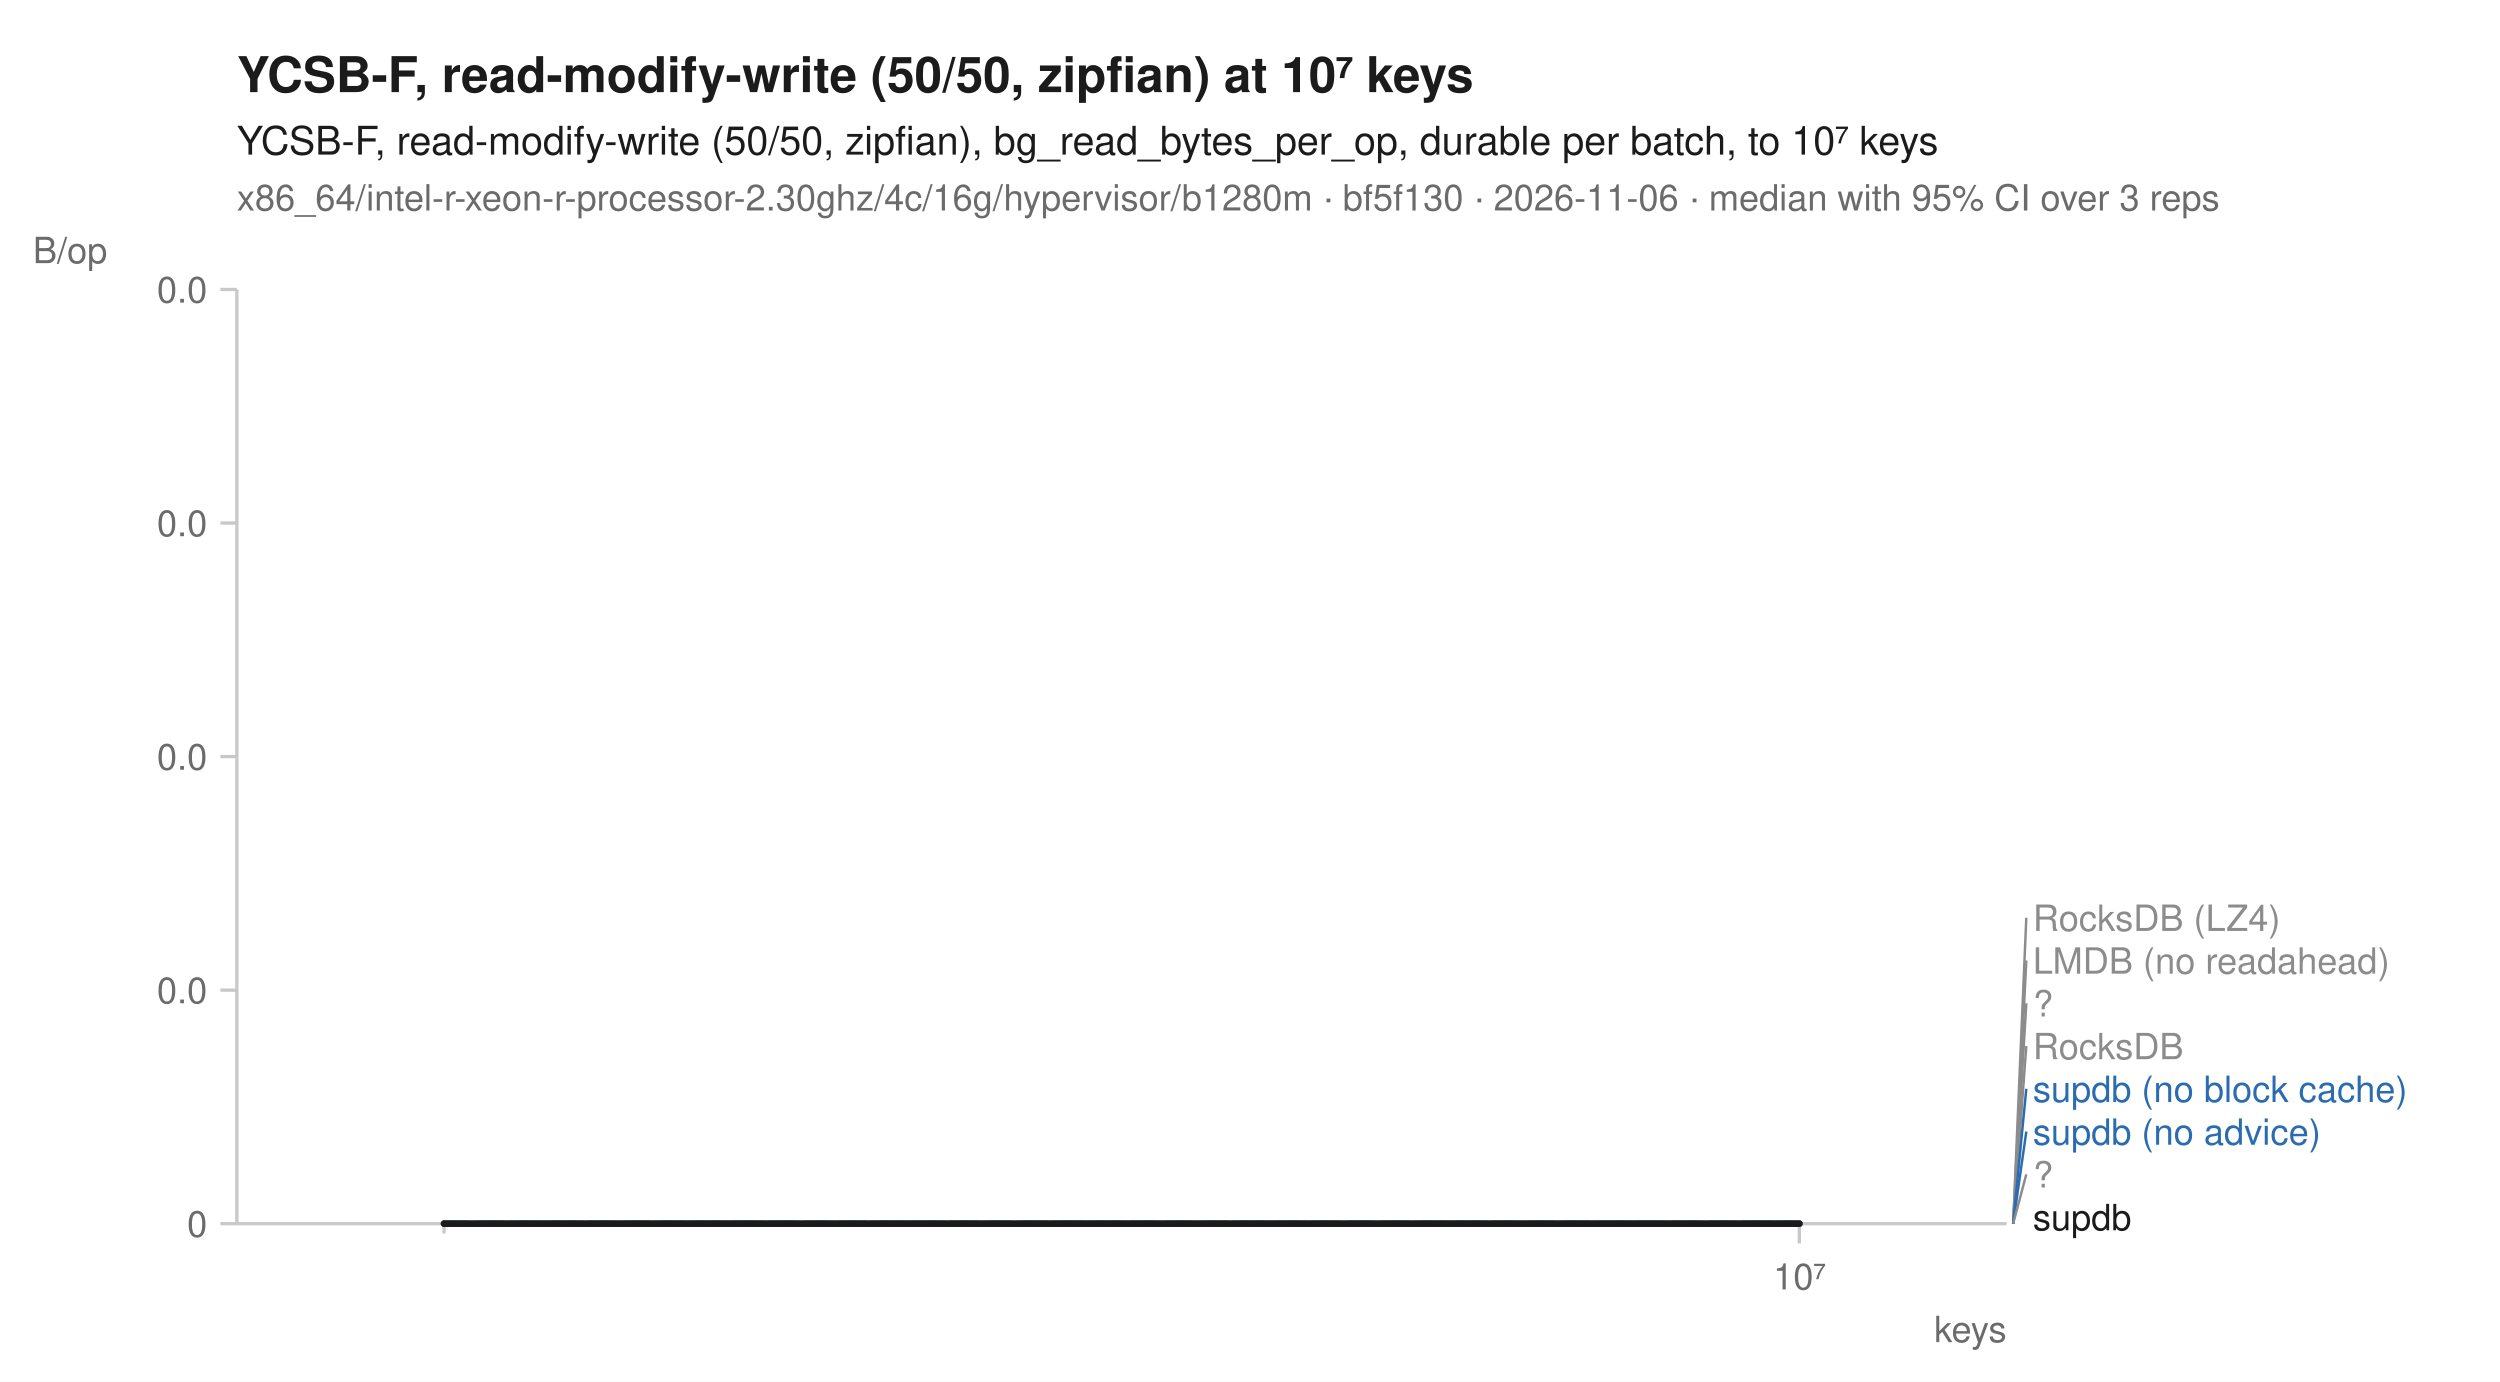
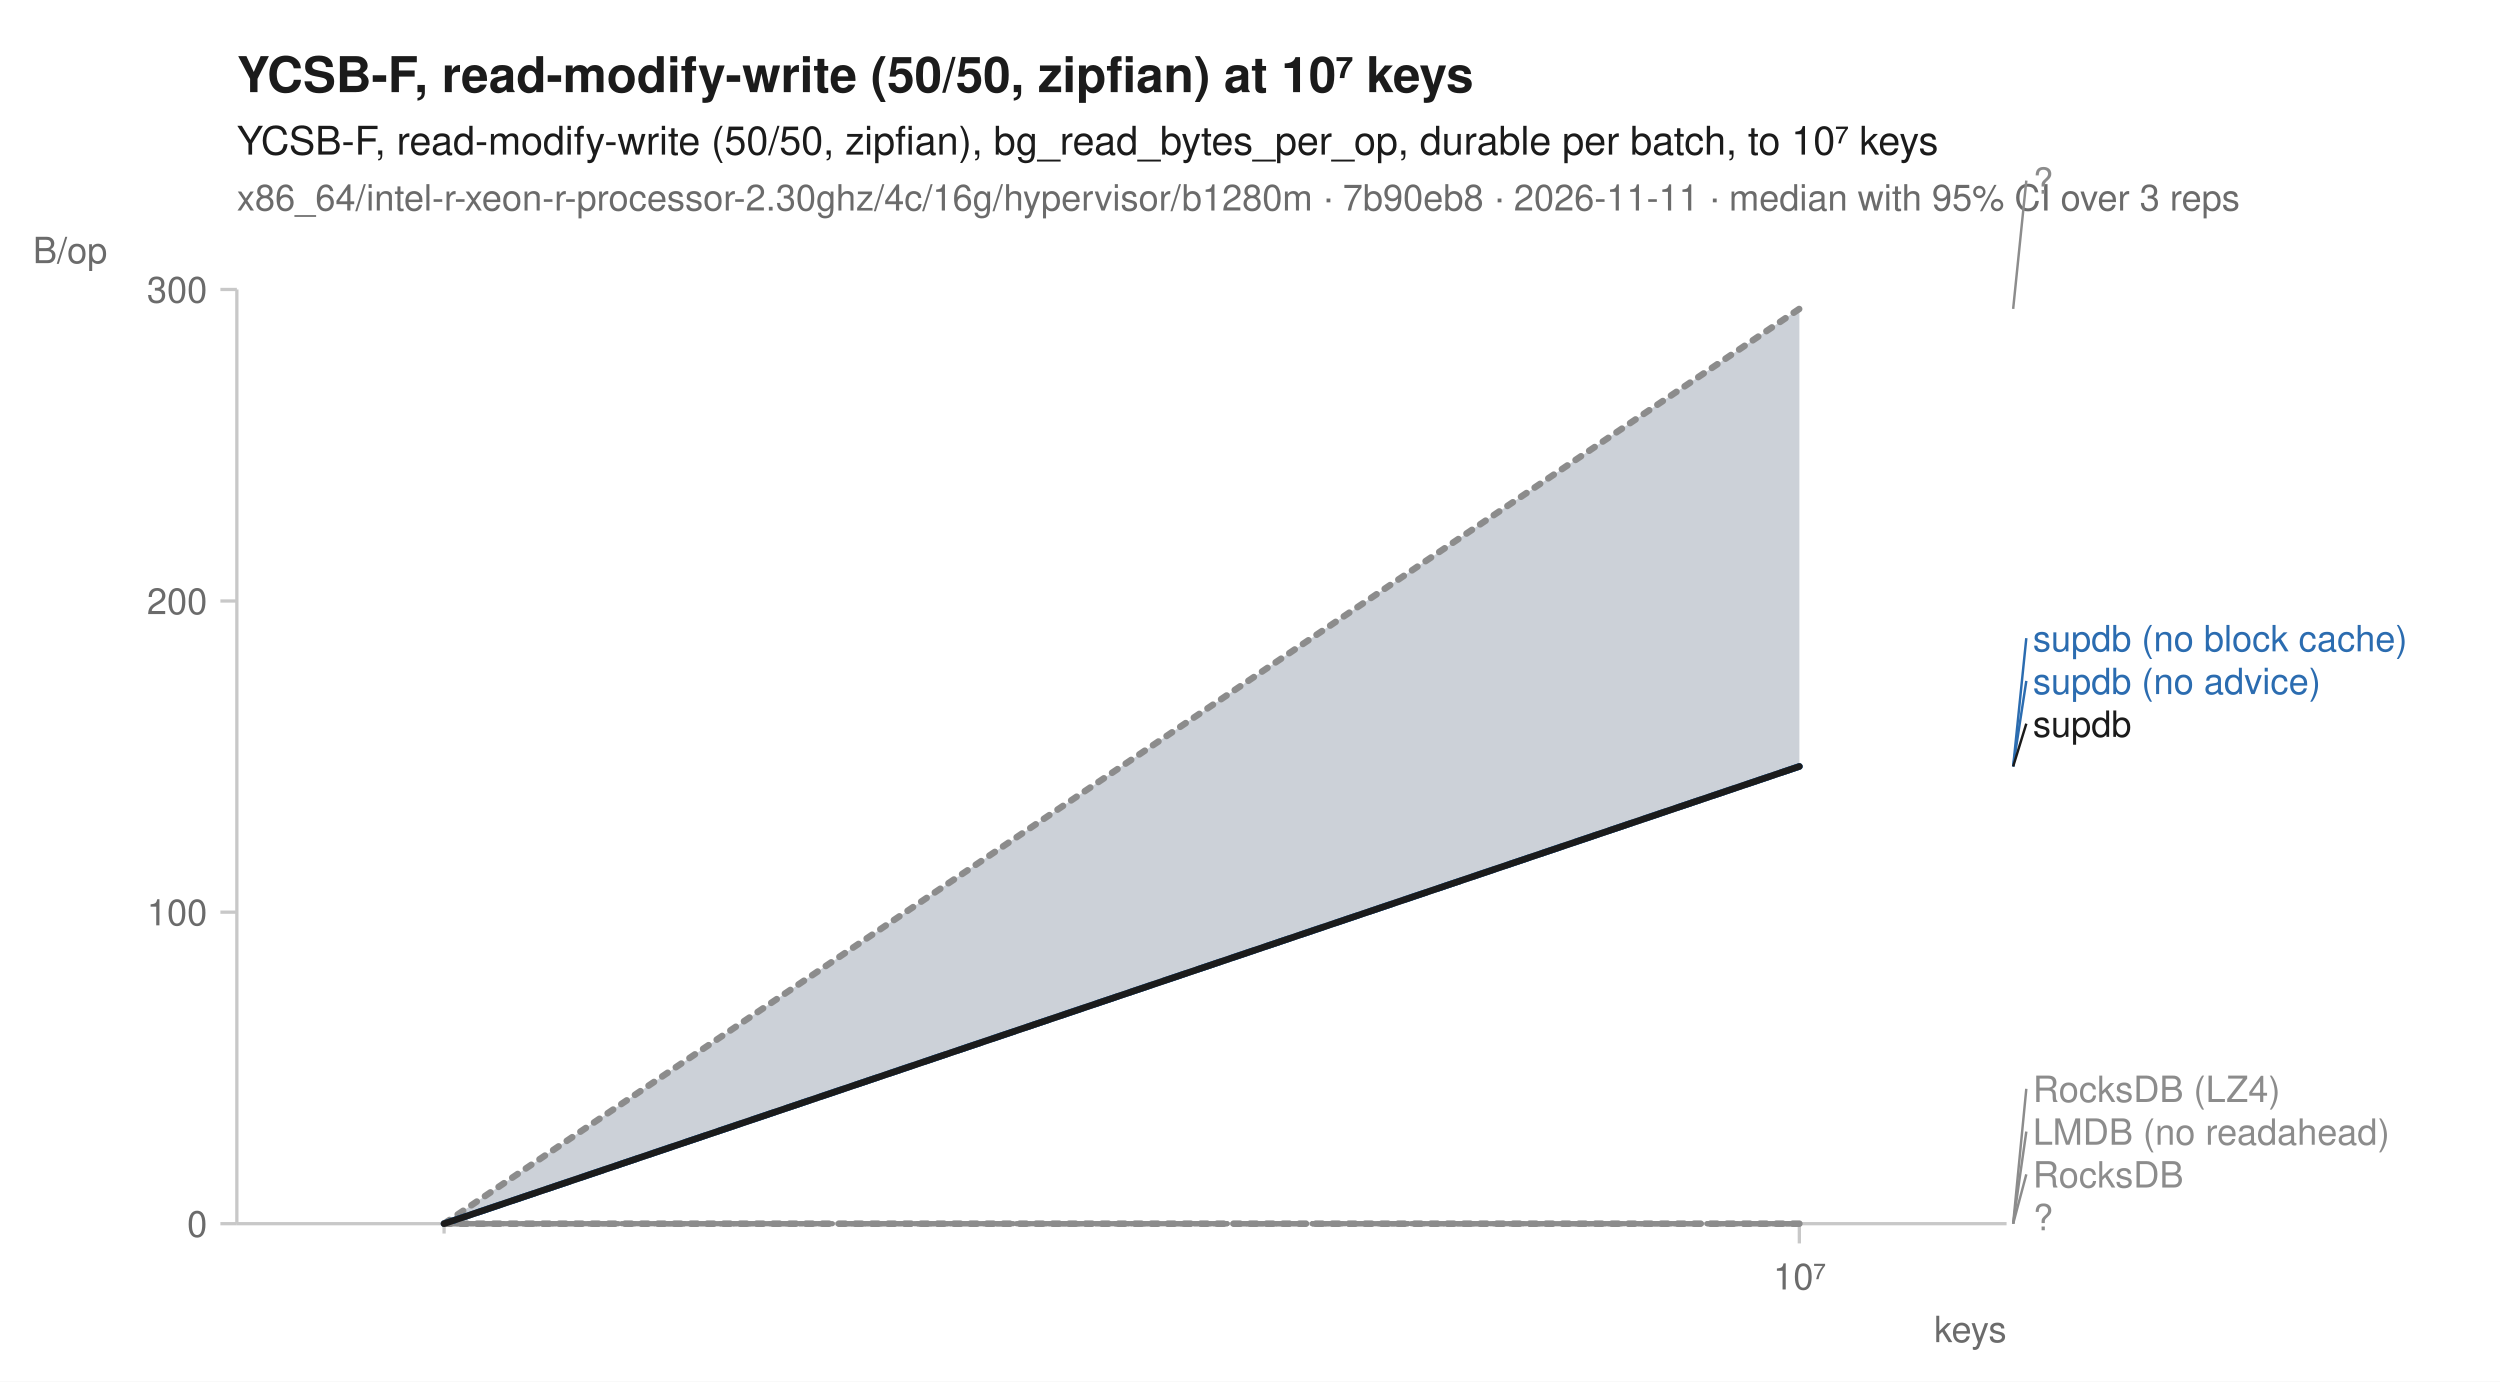
<svg xmlns="http://www.w3.org/2000/svg" width="760" height="420" viewBox="0 0 760 420" font-family="-apple-system, BlinkMacSystemFont, 'Segoe UI', Helvetica, Arial, sans-serif" fill="#1b1b1b">
  <rect width="760" height="420" fill="white" />
  <text x="72" y="28" font-size="15" font-weight="600">YCSB-F, read-modify-write (50/50, zipfian) at 10⁷ keys</text>
  <text x="72" y="47" font-size="12">YCSB-F, read-modify-write (50/50, zipfian), bg_read_bytes_per_op, durable per batch, to 10⁷ keys</text>
-   <text x="72" y="64" font-size="11" fill="#6b6b6b">x86_64/intel-r-xeon-r-processor-2.30ghz/4c/16g/hypervisor/b1280m · bf5f130 · 2026-11-06 · median with 95% CI over 3 reps</text>
+   <text x="72" y="64" font-size="11" fill="#6b6b6b">x86_64/intel-r-xeon-r-processor-2.30ghz/4c/16g/hypervisor/b1280m · 7b90eb8 · 2026-11-11 · median with 95% CI over 3 reps</text>
  <line x1="72" y1="372" x2="610" y2="372" stroke="#c8c8c8" stroke-width="1" />
  <line x1="72" y1="88" x2="72" y2="372" stroke="#c8c8c8" stroke-width="1" />
  <line x1="135.0" y1="372" x2="135.0" y2="375" stroke="#c8c8c8" stroke-width="1" />
  <line x1="547.0" y1="372" x2="547.0" y2="378" stroke="#c8c8c8" stroke-width="1" />
  <text x="547.0" y="392" font-size="11" text-anchor="middle" fill="#6b6b6b">10⁷</text>
  <text x="610" y="408" font-size="11" text-anchor="end" fill="#6b6b6b">keys</text>
  <line x1="67" y1="372.0" x2="72" y2="372.0" stroke="#c8c8c8" stroke-width="1" />
  <text x="63" y="376.0" font-size="11" text-anchor="end" fill="#6b6b6b">0</text>
-   <line x1="67" y1="301.0" x2="72" y2="301.0" stroke="#c8c8c8" stroke-width="1" />
-   <text x="63" y="305.0" font-size="11" text-anchor="end" fill="#6b6b6b">0.0</text>
-   <line x1="67" y1="230.0" x2="72" y2="230.0" stroke="#c8c8c8" stroke-width="1" />
-   <text x="63" y="234.0" font-size="11" text-anchor="end" fill="#6b6b6b">0.0</text>
-   <line x1="67" y1="159.0" x2="72" y2="159.0" stroke="#c8c8c8" stroke-width="1" />
-   <text x="63" y="163.0" font-size="11" text-anchor="end" fill="#6b6b6b">0.0</text>
+   <line x1="67" y1="277.3" x2="72" y2="277.3" stroke="#c8c8c8" stroke-width="1" />
+   <text x="63" y="281.3" font-size="11" text-anchor="end" fill="#6b6b6b">100</text>
+   <line x1="67" y1="182.7" x2="72" y2="182.7" stroke="#c8c8c8" stroke-width="1" />
+   <text x="63" y="186.7" font-size="11" text-anchor="end" fill="#6b6b6b">200</text>
  <line x1="67" y1="88.0" x2="72" y2="88.0" stroke="#c8c8c8" stroke-width="1" />
-   <text x="63" y="92.0" font-size="11" text-anchor="end" fill="#6b6b6b">0.0</text>
+   <text x="63" y="92.0" font-size="11" text-anchor="end" fill="#6b6b6b">300</text>
  <text x="10" y="80" font-size="11" text-anchor="start" fill="#6b6b6b">B/op</text>
  <path d="M135.0,372.0 L547.0,372.0 L547.0,372.0 L135.0,372.0 Z" fill="#8c8c8c" fill-opacity="0.10" />
  <path d="M135.0,372.0 L547.0,372.0 L547.0,372.0 L135.0,372.0 Z" fill="#8c8c8c" fill-opacity="0.10" />
+   <path d="M135.0,372.0 L547.0,93.9 L547.0,233.0 L135.0,372.0 Z" fill="#8c8c8c" fill-opacity="0.10" />
+   <path d="M135.0,372.0 L547.0,371.5 L547.0,372.0 L135.0,372.0 Z" fill="#8c8c8c" fill-opacity="0.10" />
+   <path d="M135.0,372.0 L547.0,233.0 L547.0,233.0 L135.0,372.0 Z" fill="#2b6cb0" fill-opacity="0.10" />
+   <path d="M135.0,372.0 L547.0,93.9 L547.0,233.0 L135.0,372.0 Z" fill="#2b6cb0" fill-opacity="0.10" />
  <path d="M135.0,372.0 L547.0,372.0 L547.0,372.0 L135.0,372.0 Z" fill="#8c8c8c" fill-opacity="0.10" />
-   <path d="M135.0,372.0 L547.0,372.0 L547.0,372.0 L135.0,372.0 Z" fill="#8c8c8c" fill-opacity="0.10" />
-   <path d="M135.0,372.0 L547.0,372.0 L547.0,372.0 L135.0,372.0 Z" fill="#2b6cb0" fill-opacity="0.10" />
-   <path d="M135.0,372.0 L547.0,372.0 L547.0,372.0 L135.0,372.0 Z" fill="#2b6cb0" fill-opacity="0.10" />
-   <path d="M135.0,372.0 L547.0,372.0 L547.0,372.0 L135.0,372.0 Z" fill="#8c8c8c" fill-opacity="0.10" />
-   <path d="M135.0,372.0 L547.0,372.0 L547.0,372.0 L135.0,372.0 Z" fill="#1b1b1b" fill-opacity="0.10" />
+   <path d="M135.0,372.0 L547.0,93.9 L547.0,233.0 L135.0,372.0 Z" fill="#1b1b1b" fill-opacity="0.10" />
  <path d="M135.0,372.0 L547.0,372.0 " fill="none" stroke="#8c8c8c" stroke-width="1.6" stroke-linejoin="round" stroke-linecap="round" stroke-dasharray="1,3" />
  <path d="M135.0,372.0 L547.0,372.0 " fill="none" stroke="#8c8c8c" stroke-width="1.6" stroke-linejoin="round" stroke-linecap="round" stroke-dasharray="4,2" />
+   <path d="M135.0,372.0 L547.0,93.9 " fill="none" stroke="#8c8c8c" stroke-width="2" stroke-linejoin="round" stroke-linecap="round" stroke-dasharray="2,3" />
+   <path d="M135.0,372.0 L547.0,372.0 " fill="none" stroke="#8c8c8c" stroke-width="1.6" stroke-linejoin="round" stroke-linecap="round" stroke-dasharray="7,4" />
+   <path d="M135.0,372.0 L547.0,233.0 " fill="none" stroke="#2b6cb0" stroke-width="2" stroke-linejoin="round" stroke-linecap="round" stroke-dasharray="7,4" />
+   <path d="M135.0,372.0 L547.0,233.0 " fill="none" stroke="#2b6cb0" stroke-width="2" stroke-linejoin="round" stroke-linecap="round" />
  <path d="M135.0,372.0 L547.0,372.0 " fill="none" stroke="#8c8c8c" stroke-width="2" stroke-linejoin="round" stroke-linecap="round" stroke-dasharray="2,3" />
-   <path d="M135.0,372.0 L547.0,372.0 " fill="none" stroke="#8c8c8c" stroke-width="1.6" stroke-linejoin="round" stroke-linecap="round" stroke-dasharray="7,4" />
-   <path d="M135.0,372.0 L547.0,372.0 " fill="none" stroke="#2b6cb0" stroke-width="2" stroke-linejoin="round" stroke-linecap="round" stroke-dasharray="7,4" />
-   <path d="M135.0,372.0 L547.0,372.0 " fill="none" stroke="#2b6cb0" stroke-width="2" stroke-linejoin="round" stroke-linecap="round" />
-   <path d="M135.0,372.0 L547.0,372.0 " fill="none" stroke="#8c8c8c" stroke-width="2" stroke-linejoin="round" stroke-linecap="round" stroke-dasharray="2,3" />
-   <path d="M135.0,372.0 L547.0,372.0 " fill="none" stroke="#1b1b1b" stroke-width="2" stroke-linejoin="round" stroke-linecap="round" />
-   <line x1="612.0" y1="372.0" x2="616.0" y2="279.0" stroke="#8c8c8c" stroke-width="0.75" />
-   <text x="618.0" y="283.0" font-size="11" fill="#8c8c8c">RocksDB (LZ4)</text>
-   <line x1="612.0" y1="372.0" x2="616.0" y2="292.0" stroke="#8c8c8c" stroke-width="0.75" />
-   <text x="618.0" y="296.0" font-size="11" fill="#8c8c8c">LMDB (no readahead)</text>
-   <line x1="612.0" y1="372.0" x2="616.0" y2="305.0" stroke="#8c8c8c" stroke-width="0.75" />
-   <text x="618.0" y="309.0" font-size="11" fill="#8c8c8c">?</text>
-   <line x1="612.0" y1="372.0" x2="616.0" y2="318.0" stroke="#8c8c8c" stroke-width="0.75" />
-   <text x="618.0" y="322.0" font-size="11" fill="#8c8c8c">RocksDB</text>
-   <line x1="612.0" y1="372.0" x2="616.0" y2="331.0" stroke="#2b6cb0" stroke-width="0.75" />
-   <text x="618.0" y="335.0" font-size="11" fill="#2b6cb0">supdb (no block cache)</text>
-   <line x1="612.0" y1="372.0" x2="616.0" y2="344.0" stroke="#2b6cb0" stroke-width="0.75" />
-   <text x="618.0" y="348.0" font-size="11" fill="#2b6cb0">supdb (no advice)</text>
+   <path d="M135.0,372.0 L547.0,233.0 " fill="none" stroke="#1b1b1b" stroke-width="2" stroke-linejoin="round" stroke-linecap="round" />
+   <line x1="612.0" y1="93.9" x2="616.0" y2="54.9" stroke="#8c8c8c" stroke-width="0.75" />
+   <text x="618.0" y="58.9" font-size="11" fill="#8c8c8c">?</text>
+   <line x1="612.0" y1="233.0" x2="616.0" y2="194.0" stroke="#2b6cb0" stroke-width="0.75" />
+   <text x="618.0" y="198.0" font-size="11" fill="#2b6cb0">supdb (no block cache)</text>
+   <line x1="612.0" y1="233.0" x2="616.0" y2="207.0" stroke="#2b6cb0" stroke-width="0.75" />
+   <text x="618.0" y="211.0" font-size="11" fill="#2b6cb0">supdb (no advice)</text>
+   <line x1="612.0" y1="233.0" x2="616.0" y2="220.0" stroke="#1b1b1b" stroke-width="0.75" />
+   <text x="618.0" y="224.0" font-size="11" fill="#1b1b1b">supdb</text>
+   <line x1="612.0" y1="372.0" x2="616.0" y2="331.0" stroke="#8c8c8c" stroke-width="0.75" />
+   <text x="618.0" y="335.0" font-size="11" fill="#8c8c8c">RocksDB (LZ4)</text>
+   <line x1="612.0" y1="372.0" x2="616.0" y2="344.0" stroke="#8c8c8c" stroke-width="0.75" />
+   <text x="618.0" y="348.0" font-size="11" fill="#8c8c8c">LMDB (no readahead)</text>
  <line x1="612.0" y1="372.0" x2="616.0" y2="357.0" stroke="#8c8c8c" stroke-width="0.75" />
-   <text x="618.0" y="361.0" font-size="11" fill="#8c8c8c">?</text>
-   <text x="618.0" y="374.0" font-size="11" fill="#1b1b1b">supdb</text>
+   <text x="618.0" y="361.0" font-size="11" fill="#8c8c8c">RocksDB</text>
+   <text x="618.0" y="374.0" font-size="11" fill="#8c8c8c">?</text>
</svg>
